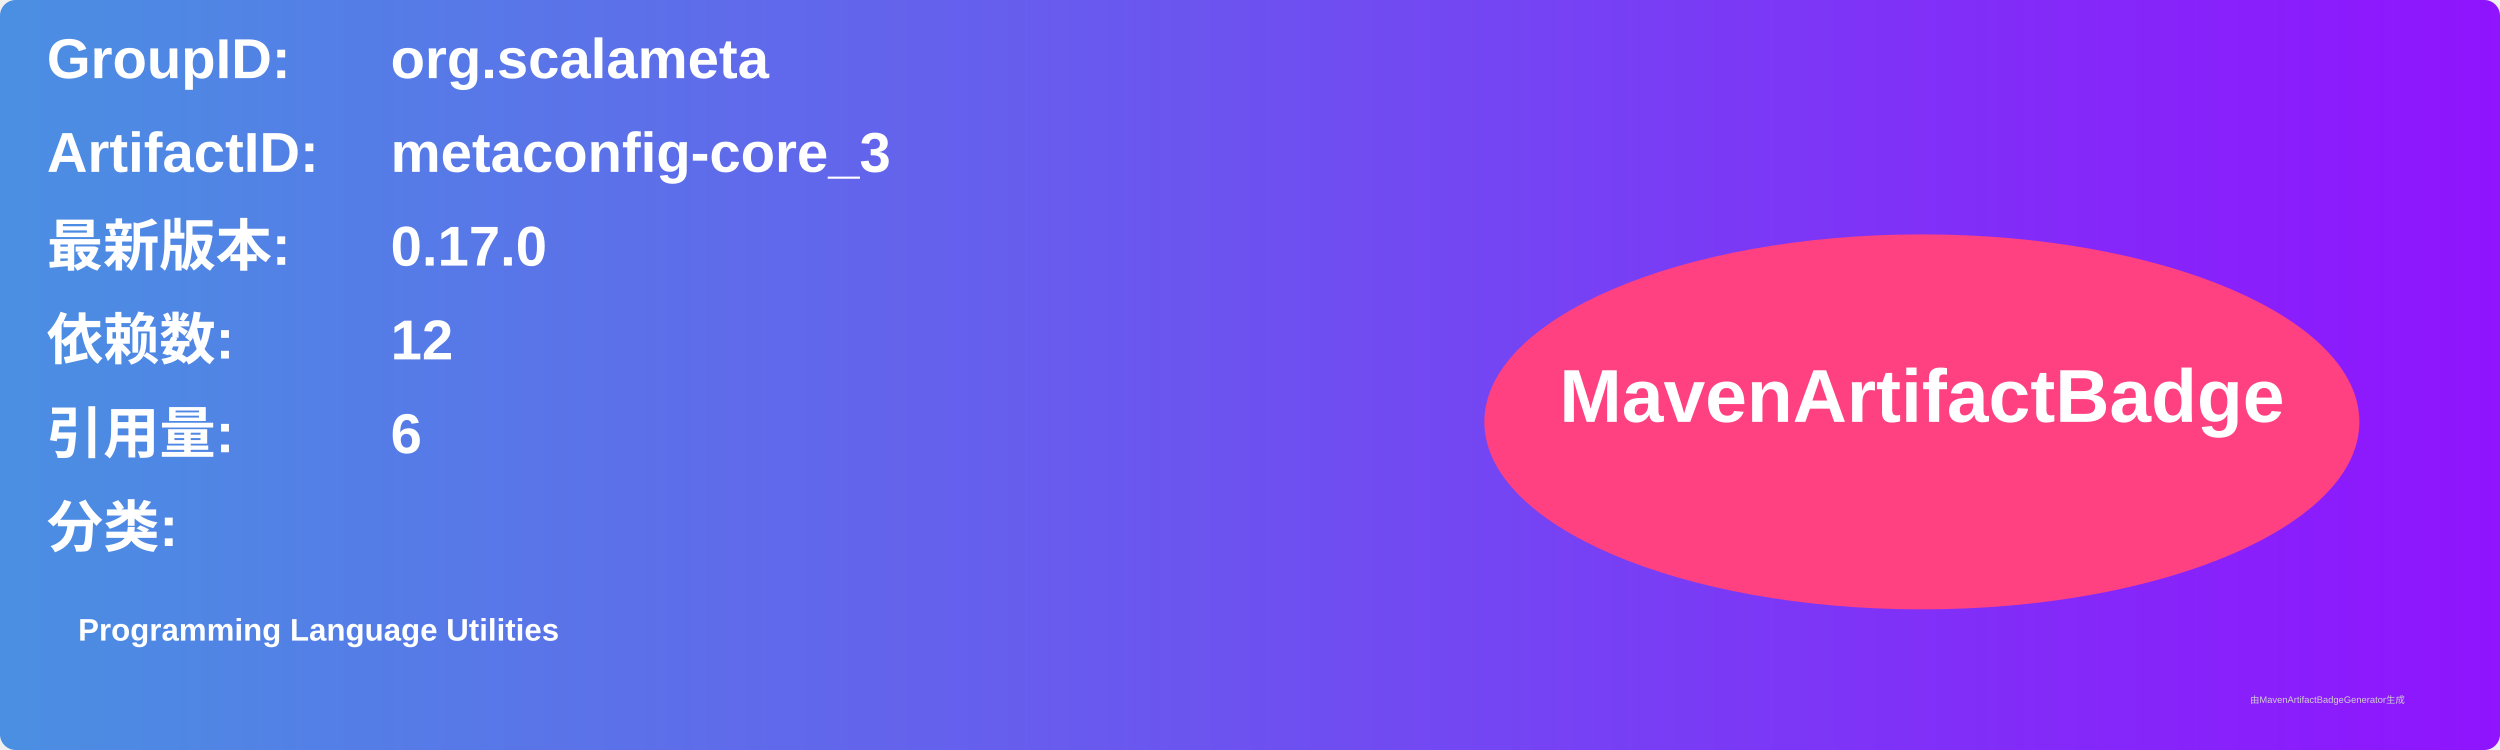
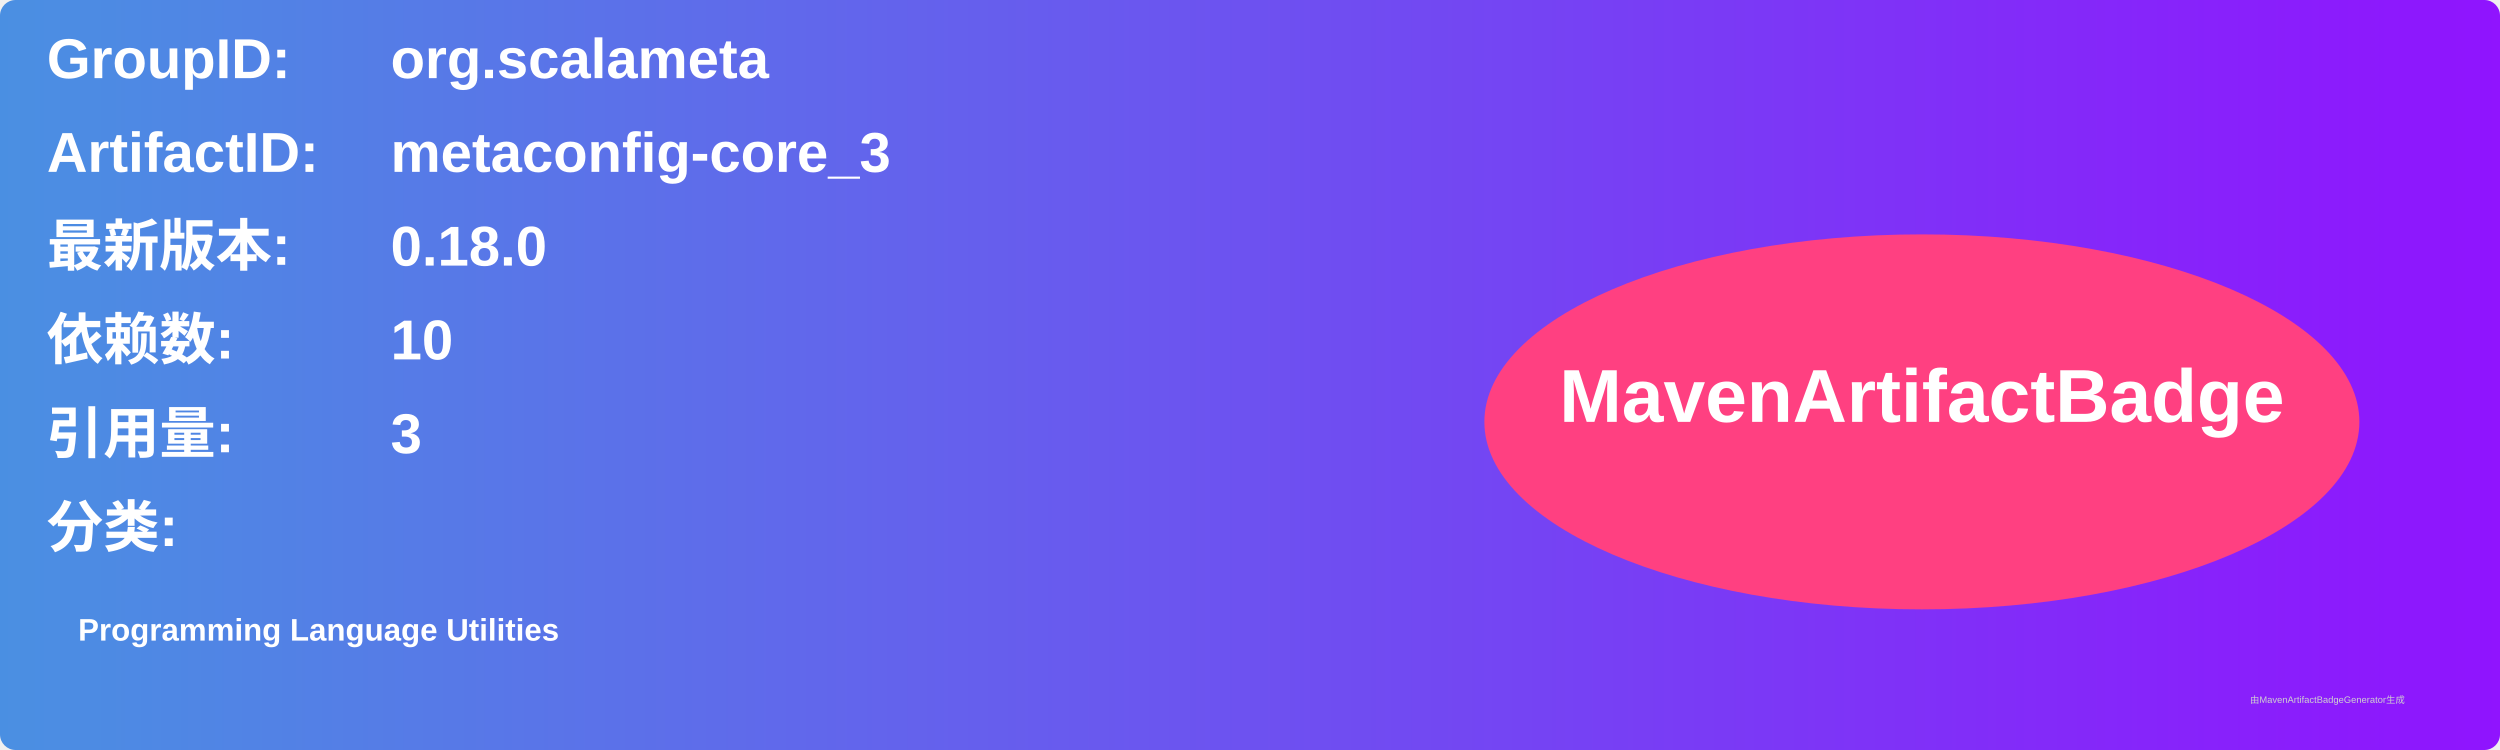
<svg xmlns="http://www.w3.org/2000/svg" width="800" height="240" viewBox="0 0 800 240">
  <linearGradient id="grad" x1="0%" y1="0%" x2="100%" y2="0%">
    <stop offset="0%" stop-color="#4a90e2" />
    <stop offset="100%" stop-color="#9013fe" />
  </linearGradient>
  <rect width="100%" height="100%" rx="5" ry="5" fill="url(#grad)" />
  <g transform="translate(15, 15)">
    <text x="0" y="10" font-family="Arial" font-size="18" fill="white" font-weight="bold" width="260">GroupID:</text>
    <text x="110" y="10" font-family="Arial" font-size="18" fill="white" font-weight="bold" width="460">org.scalameta</text>
    <text x="0" y="40" font-family="Arial" font-size="18" fill="white" font-weight="bold" width="260">ArtifactID:</text>
    <text x="110" y="40" font-family="Arial" font-size="18" fill="white" font-weight="bold" width="460">metaconfig-core_3</text>
    <text x="0" y="70" font-family="Arial" font-size="18" fill="white" font-weight="bold">最新版本:</text>
    <text x="110" y="70" font-family="Arial" font-size="18" fill="white" font-weight="bold">
-       <tspan font-weight="bold">0.17.0</tspan>
+       <tspan font-weight="bold">0.18.0</tspan>
    </text>
    <text x="0" y="100" font-family="Arial" font-size="18" fill="white" font-weight="bold">依赖数: </text>
    <text x="110" y="100" font-family="Arial" font-size="18" fill="white">
-       <tspan font-weight="bold">12</tspan>
+       <tspan font-weight="bold">10</tspan>
    </text>
    <text x="0" y="130" font-family="Arial" font-size="18" fill="white" font-weight="bold">引用量: </text>
    <text x="110" y="130" font-family="Arial" font-size="18" fill="white">
-       <tspan font-weight="bold">6</tspan>
+       <tspan font-weight="bold">3</tspan>
    </text>
    <text x="0" y="160" font-family="Arial" font-size="18" fill="white" font-weight="bold">分类:</text>
    <text x="10" y="190" font-family="Arial" font-size="10" fill="white">
      <tspan font-weight="bold">Programming Language Utilities</tspan>
    </text>
    <ellipse cx="600" cy="120" rx="140" ry="60" fill="#ff4081" />
    <text x="600" y="120" text-anchor="middle" font-family="Arial" font-size="24" fill="white" font-weight="bold">MavenArtifactBadge</text>
  </g>
  <text x="720" y="225" font-family="Arial" font-size="3" fill="#d0d0d0">由MavenArtifactBadgeGenerator生成</text>
</svg>
